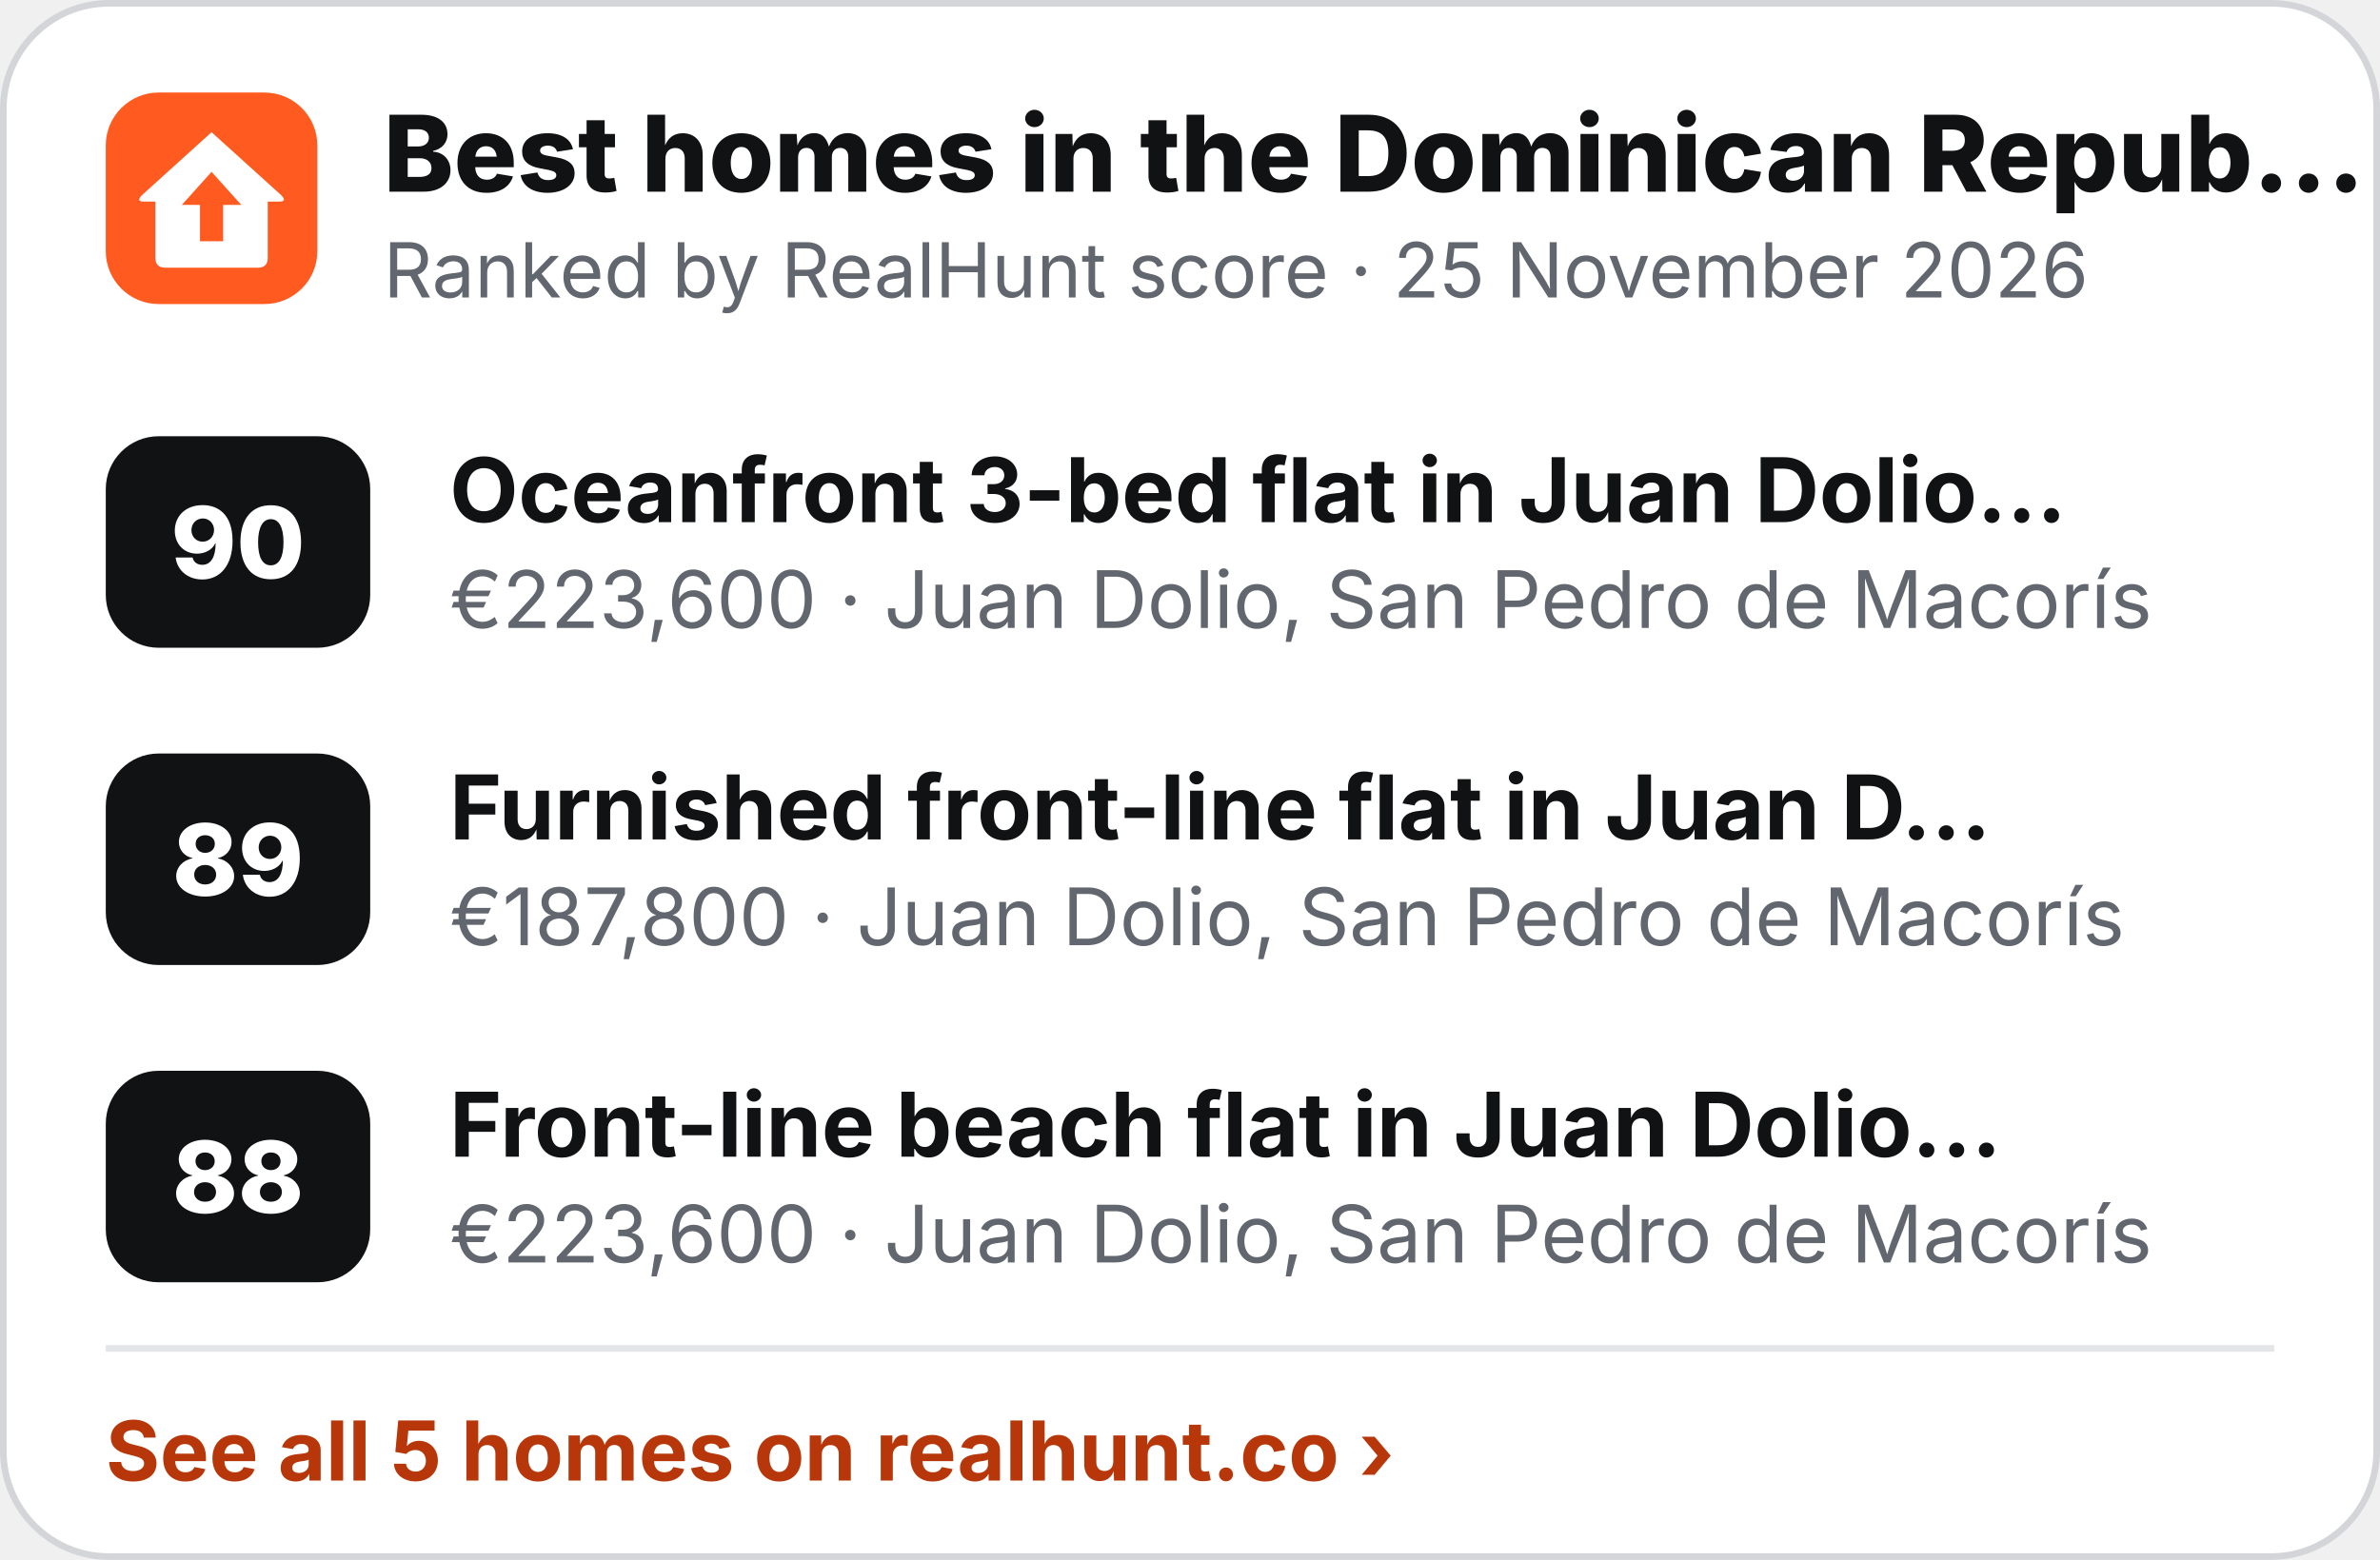
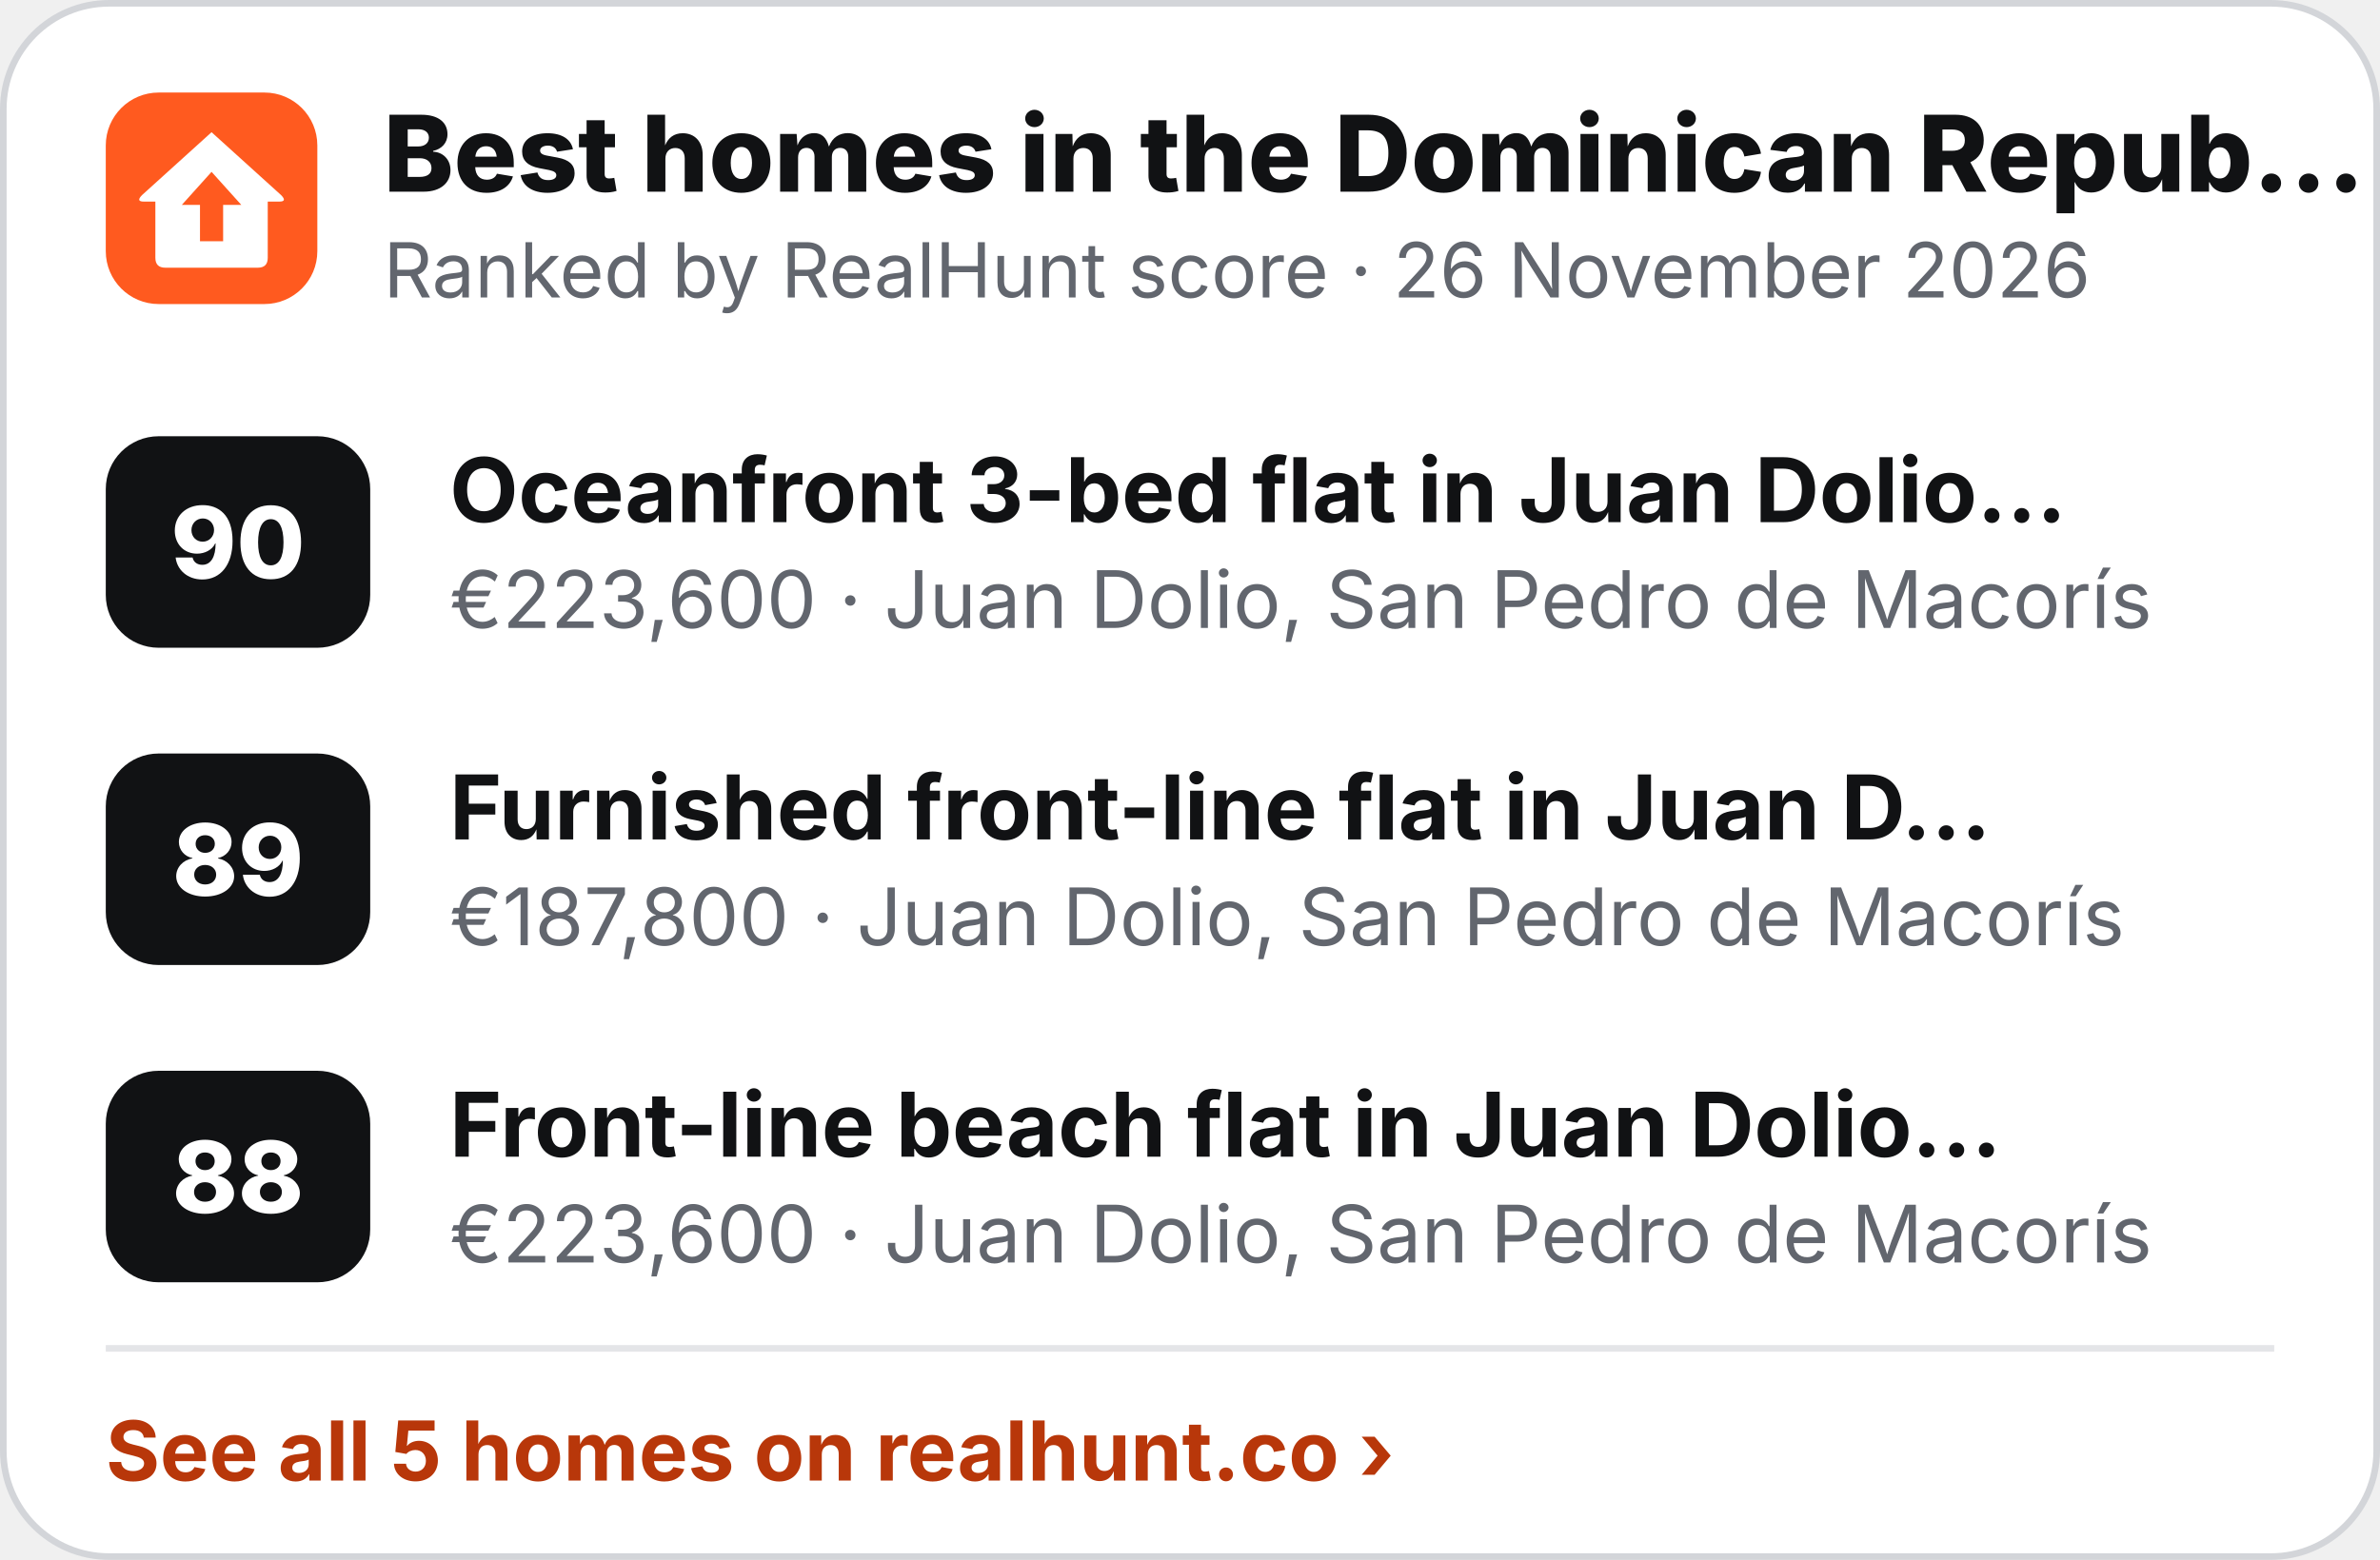
<svg xmlns="http://www.w3.org/2000/svg" width="360" height="236" viewBox="0 0 360 236" role="img" aria-label="Best homes in the Dominican Republic">
  <rect x=".5" y=".5" width="359" height="235" rx="16" fill="#fff" stroke="#D3D5D9" />
  <g transform="translate(16 14) scale(.5)">
    <rect width="64" height="64" rx="16" fill="#FF5A1F" />
    <path d="M32 12 L53 31 Q55 33 52.5 33 L49 33 L49 50 Q49 53 46 53 L18 53 Q15 53 15 50 L15 33 L11.5 33 Q9 33 11 31 Z" fill="#fff" />
    <path d="M32 24 L41 34 L35.5 34 L35.5 45 L28.5 45 L28.5 34 L23 34 Z" fill="#FF5A1F" />
  </g>
  <text x="58" y="29" font-family="Inter,'Segoe UI',Helvetica,Arial,sans-serif" font-size="16" font-weight="800" fill="#111214">Best homes in the Dominican Repub…</text>
-   <text x="58" y="45" font-family="Inter,'Segoe UI',Helvetica,Arial,sans-serif" font-size="11.5" fill="#62666E">Ranked by RealHunt score · 25 November 2026</text>
+   <text x="58" y="45" font-family="Inter,'Segoe UI',Helvetica,Arial,sans-serif" font-size="11.5" fill="#62666E">Ranked by RealHunt score · 26 November 2026</text>
  <rect x="16" y="66" width="40" height="32" rx="8" fill="#111214" />
  <text x="36" y="87.5" text-anchor="middle" font-family="Inter,'Segoe UI',Helvetica,Arial,sans-serif" font-size="15" font-weight="800" fill="#fff">90</text>
  <text x="68" y="79" font-family="Inter,'Segoe UI',Helvetica,Arial,sans-serif" font-size="13.5" font-weight="700" fill="#111214">Oceanfront 3-bed flat in Juan Dolio…</text>
  <text x="68" y="95" font-family="Inter,'Segoe UI',Helvetica,Arial,sans-serif" font-size="12" fill="#62666E">€223,600 · Juan Dolio, San Pedro de Macorís</text>
  <rect x="16" y="114" width="40" height="32" rx="8" fill="#111214" />
  <text x="36" y="135.5" text-anchor="middle" font-family="Inter,'Segoe UI',Helvetica,Arial,sans-serif" font-size="15" font-weight="800" fill="#fff">89</text>
  <text x="68" y="127" font-family="Inter,'Segoe UI',Helvetica,Arial,sans-serif" font-size="13.5" font-weight="700" fill="#111214">Furnished front-line flat in Juan D…</text>
  <text x="68" y="143" font-family="Inter,'Segoe UI',Helvetica,Arial,sans-serif" font-size="12" fill="#62666E">€187,800 · Juan Dolio, San Pedro de Macorís</text>
  <rect x="16" y="162" width="40" height="32" rx="8" fill="#111214" />
  <text x="36" y="183.5" text-anchor="middle" font-family="Inter,'Segoe UI',Helvetica,Arial,sans-serif" font-size="15" font-weight="800" fill="#fff">88</text>
  <text x="68" y="175" font-family="Inter,'Segoe UI',Helvetica,Arial,sans-serif" font-size="13.5" font-weight="700" fill="#111214">Front-line beach flat in Juan Dolio…</text>
  <text x="68" y="191" font-family="Inter,'Segoe UI',Helvetica,Arial,sans-serif" font-size="12" fill="#62666E">€223,600 · Juan Dolio, San Pedro de Macorís</text>
  <line x1="16" y1="204" x2="344" y2="204" stroke="#E4E5E8" />
  <text x="16" y="224" font-family="Inter,'Segoe UI',Helvetica,Arial,sans-serif" font-size="12.5" font-weight="700" fill="#B8370A">See all 5 homes on realhunt.co ›</text>
</svg>
